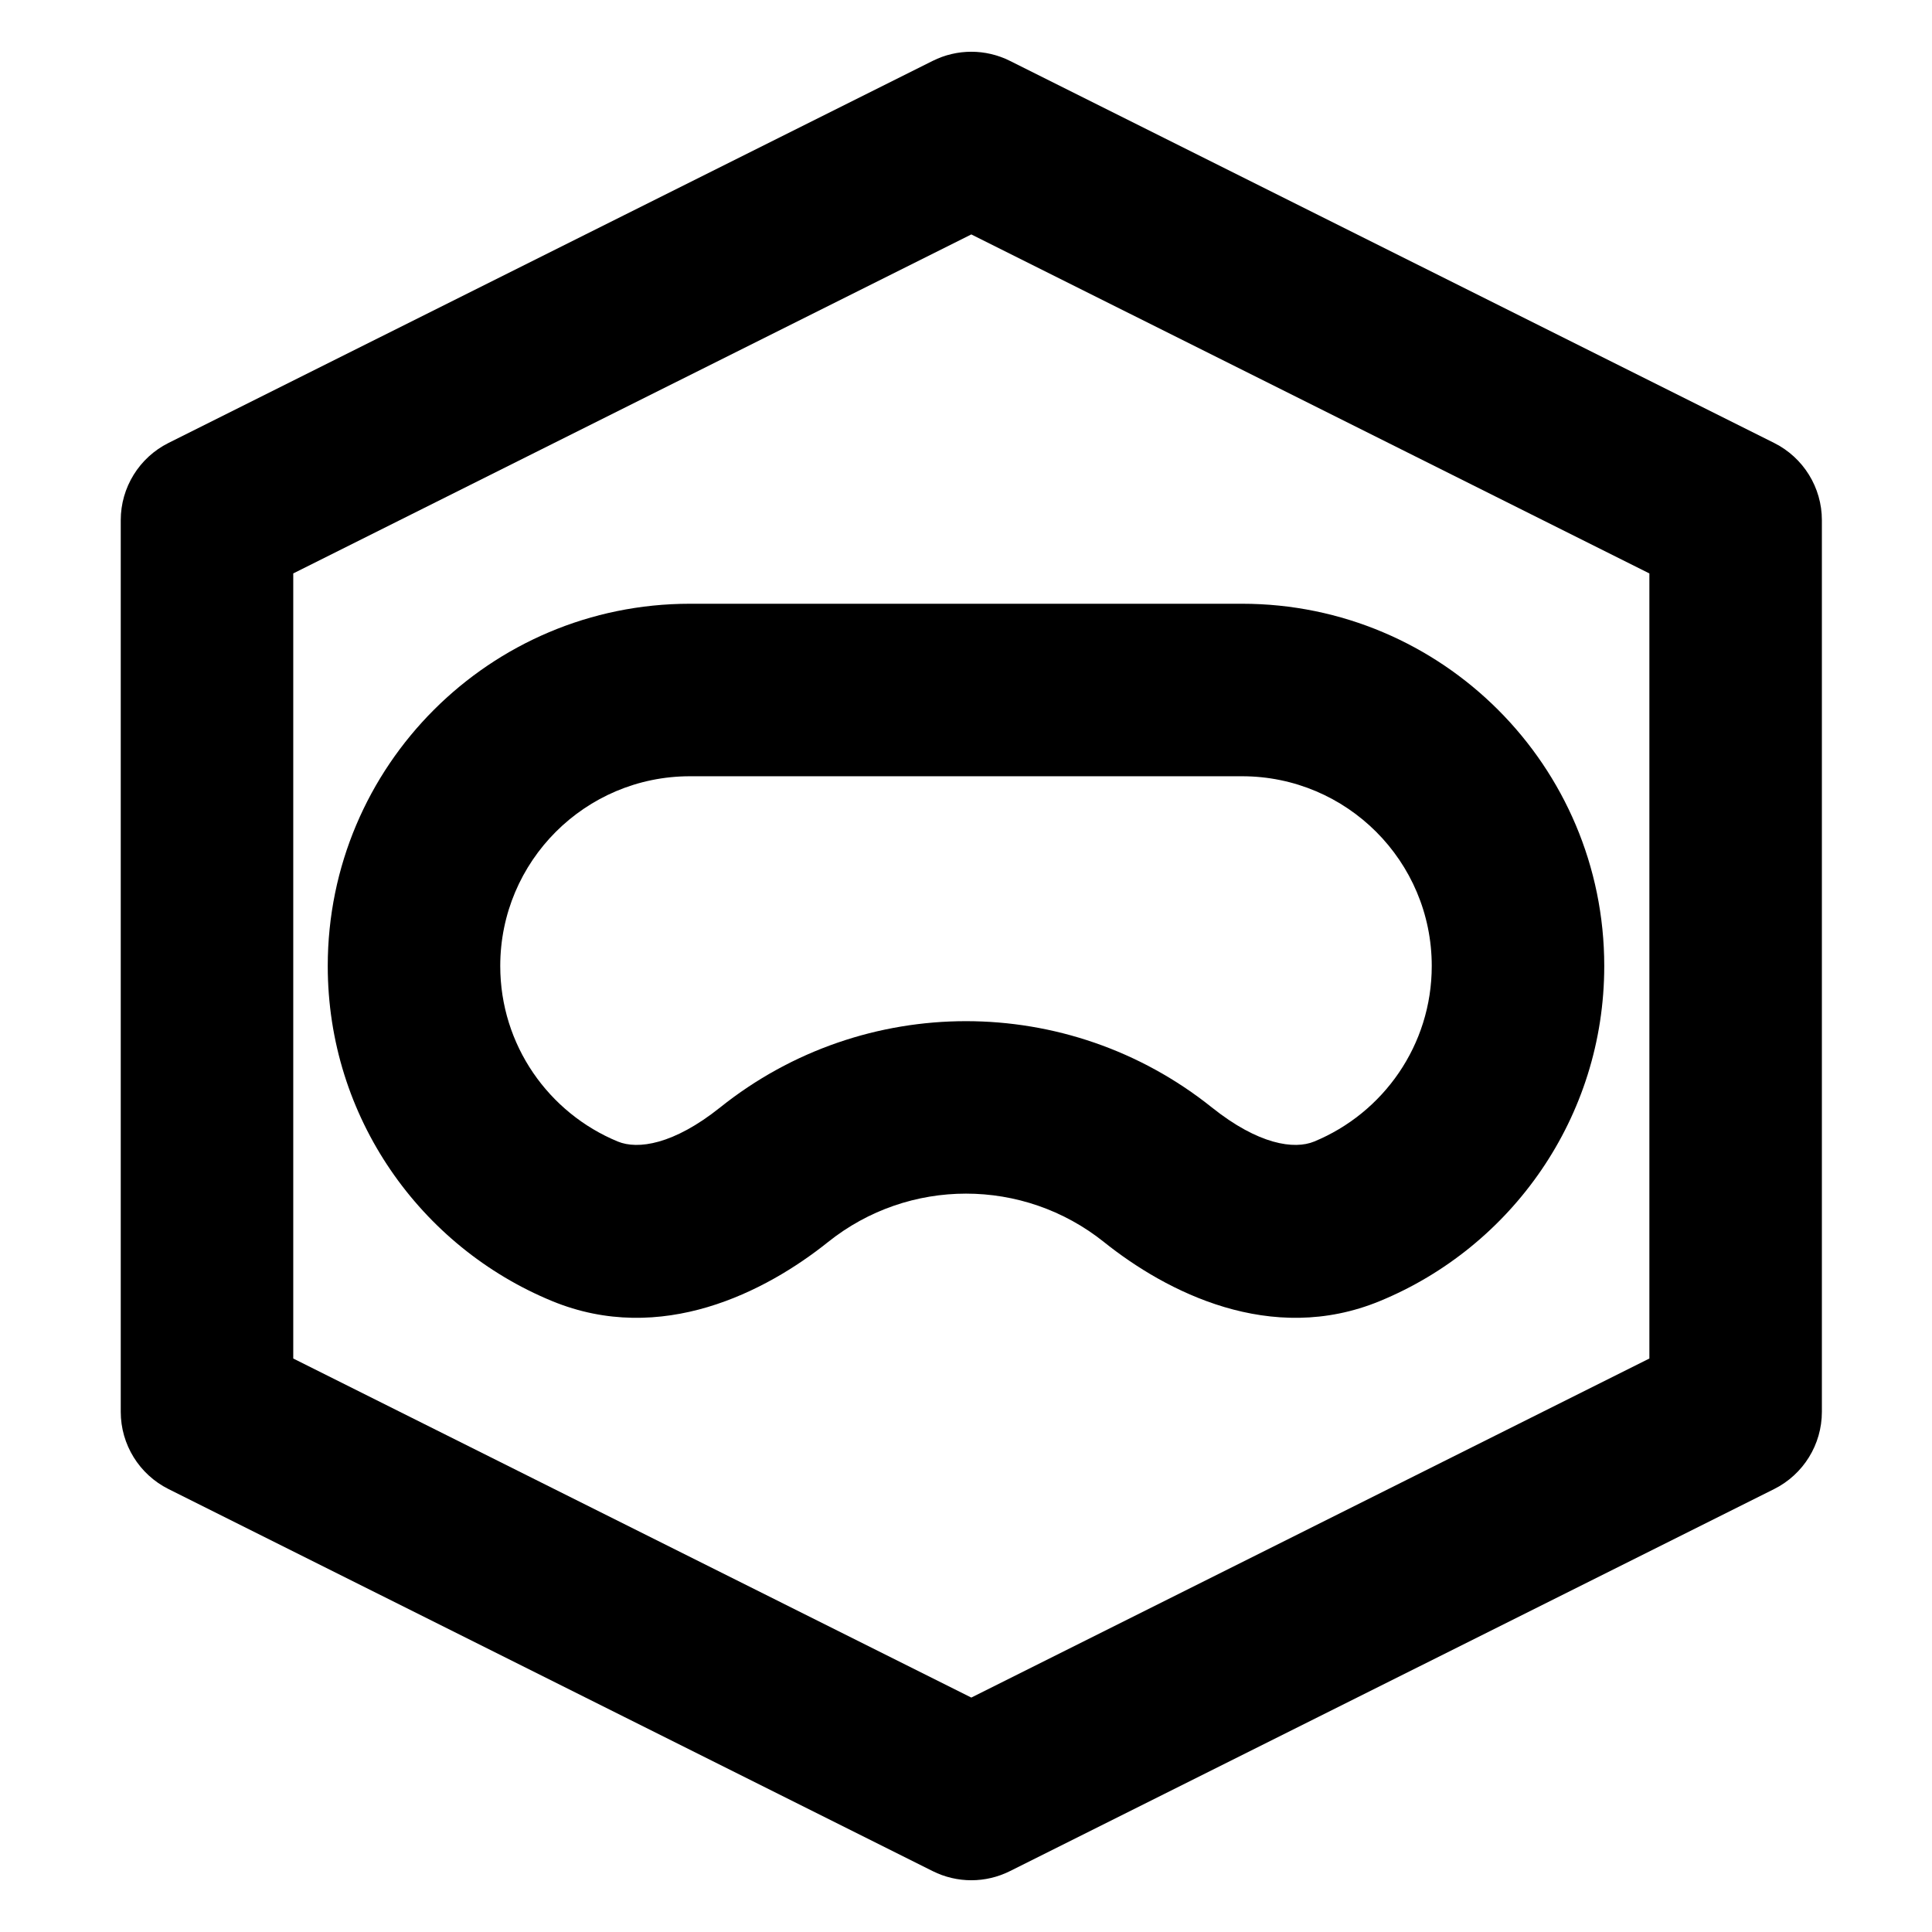
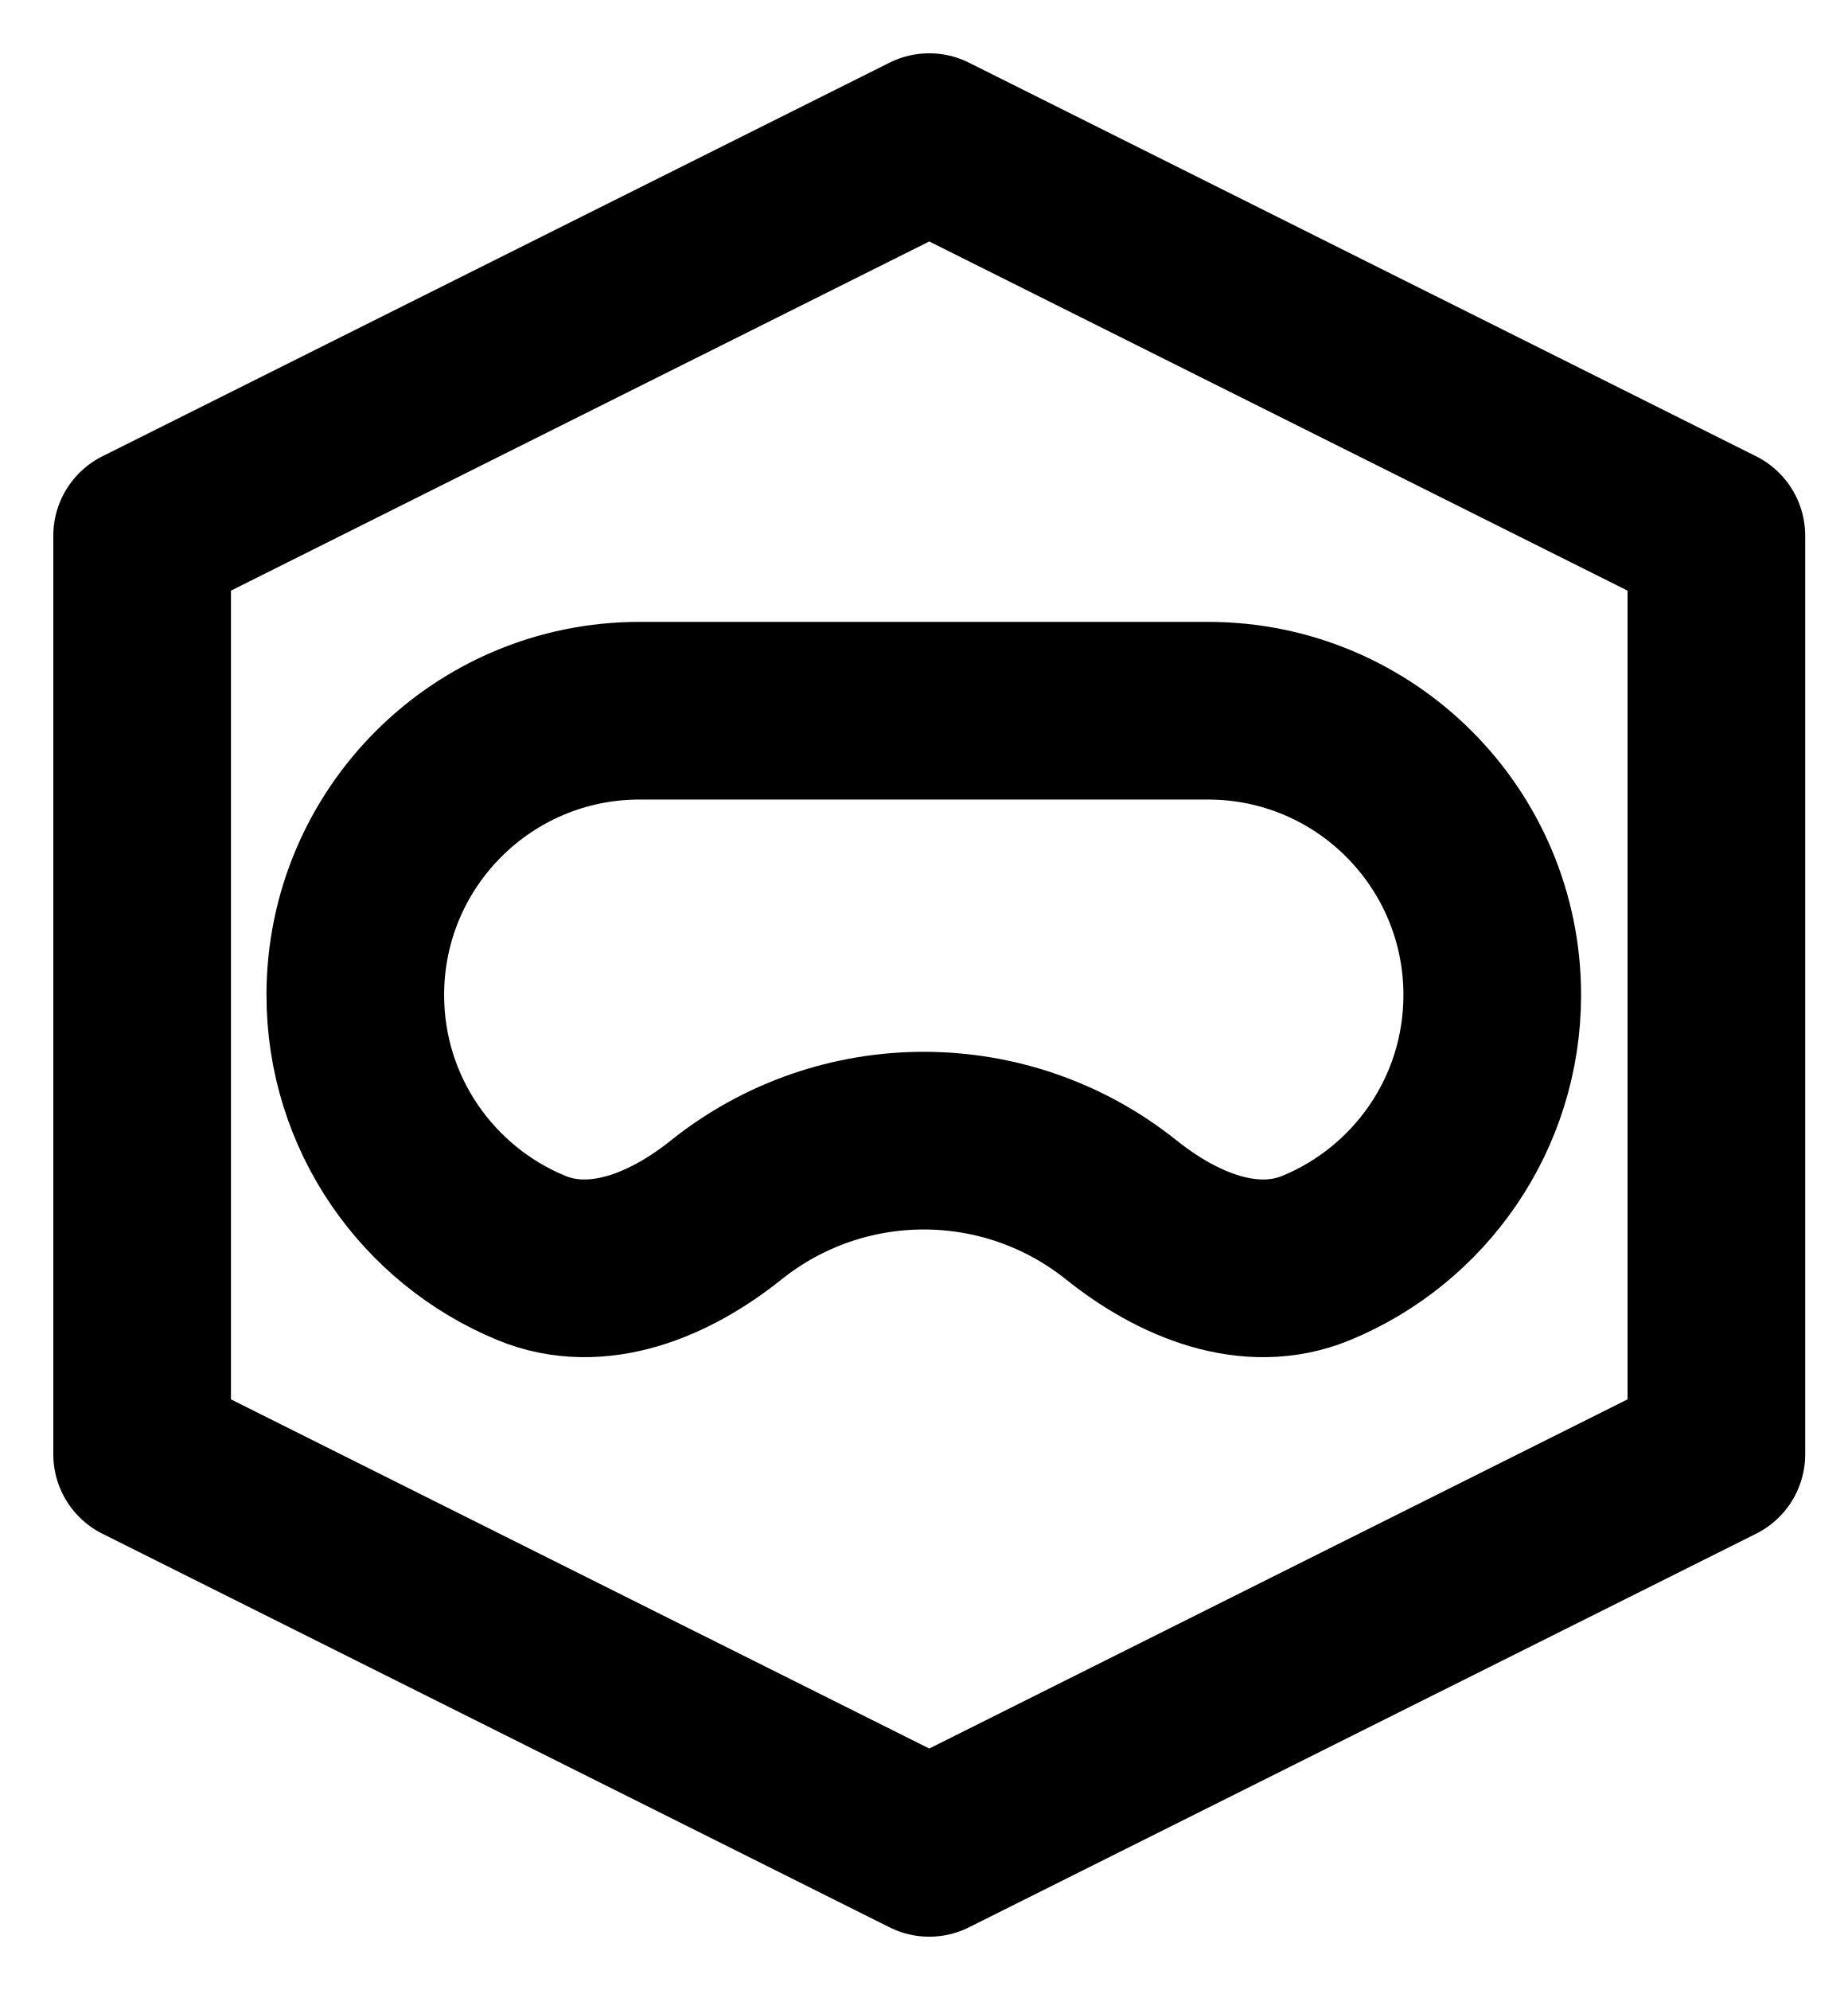
- <svg xmlns="http://www.w3.org/2000/svg" width="28" height="28" viewBox="0 0 28 28" fill="none">
-   <path d="M14.077 26L13.518 27.118C13.87 27.294 14.284 27.294 14.636 27.118L14.077 26ZM3 20.462H1.75C1.75 20.935 2.018 21.368 2.441 21.58L3 20.462ZM3 7.538L2.441 6.42C2.018 6.632 1.75 7.065 1.75 7.538H3ZM14.077 2L14.636 0.882C14.284 0.706 13.87 0.706 13.518 0.882L14.077 2ZM25.154 7.538H26.404C26.404 7.065 26.136 6.632 25.713 6.42L25.154 7.538ZM25.154 20.462L25.713 21.58C26.136 21.368 26.404 20.935 26.404 20.462H25.154ZM8.478 17.7L8.954 16.544L8.954 16.544L8.478 17.7ZM19.523 17.7L19.046 16.544L19.046 16.544L19.523 17.7ZM11.219 17.025L12 18.001L12 18.001L11.219 17.025ZM16.781 17.025L17.562 16.049L17.562 16.049L16.781 17.025ZM14.636 24.882L3.559 19.343L2.441 21.58L13.518 27.118L14.636 24.882ZM4.25 20.462V7.538H1.75V20.462H4.25ZM3.559 8.656L14.636 3.118L13.518 0.882L2.441 6.42L3.559 8.656ZM13.518 3.118L24.595 8.656L25.713 6.42L14.636 0.882L13.518 3.118ZM23.904 7.538V20.462H26.404V7.538H23.904ZM24.595 19.343L13.518 24.882L14.636 27.118L25.713 21.58L24.595 19.343ZM8.954 16.544C7.952 16.131 7.25 15.146 7.25 14H4.75C4.75 16.194 6.095 18.071 8.001 18.856L8.954 16.544ZM7.25 14C7.25 12.481 8.481 11.25 10 11.25V8.75C7.101 8.75 4.75 11.101 4.75 14H7.25ZM18 11.25C19.519 11.25 20.75 12.481 20.75 14H23.25C23.25 11.101 20.899 8.75 18 8.75V11.25ZM20.75 14C20.75 15.146 20.048 16.131 19.046 16.544L19.998 18.856C21.904 18.071 23.25 16.194 23.25 14H20.75ZM10 11.25H18V8.75H10V11.25ZM12 18.001C13.169 17.065 14.831 17.065 16 18.001L17.562 16.049C15.479 14.383 12.521 14.383 10.438 16.049L12 18.001ZM19.046 16.544C18.757 16.663 18.239 16.59 17.562 16.049L16 18.001C16.901 18.722 18.419 19.507 19.998 18.856L19.046 16.544ZM8.001 18.856C9.582 19.507 11.099 18.722 12 18.001L10.438 16.049C9.761 16.59 9.243 16.663 8.954 16.544L8.001 18.856Z" fill="black" />
+ <svg xmlns="http://www.w3.org/2000/svg" width="26" height="28" viewBox="0 0 26 28" fill="none">
+   <path d="M2 20.462L13.077 26L24.154 20.462V7.538L13.077 2L2 7.538V20.462Z" stroke="black" stroke-width="2.5" stroke-linecap="round" stroke-linejoin="round" />
+   <path d="M5 14C5 15.67 6.024 17.101 7.478 17.7C8.412 18.085 9.43 17.656 10.219 17.025C11.845 15.724 14.155 15.724 15.781 17.025C16.57 17.656 17.588 18.085 18.523 17.7C19.977 17.101 21 15.67 21 14C21 11.791 19.209 10 17 10H9C6.791 10 5 11.791 5 14Z" stroke="black" stroke-width="2.5" />
</svg>
